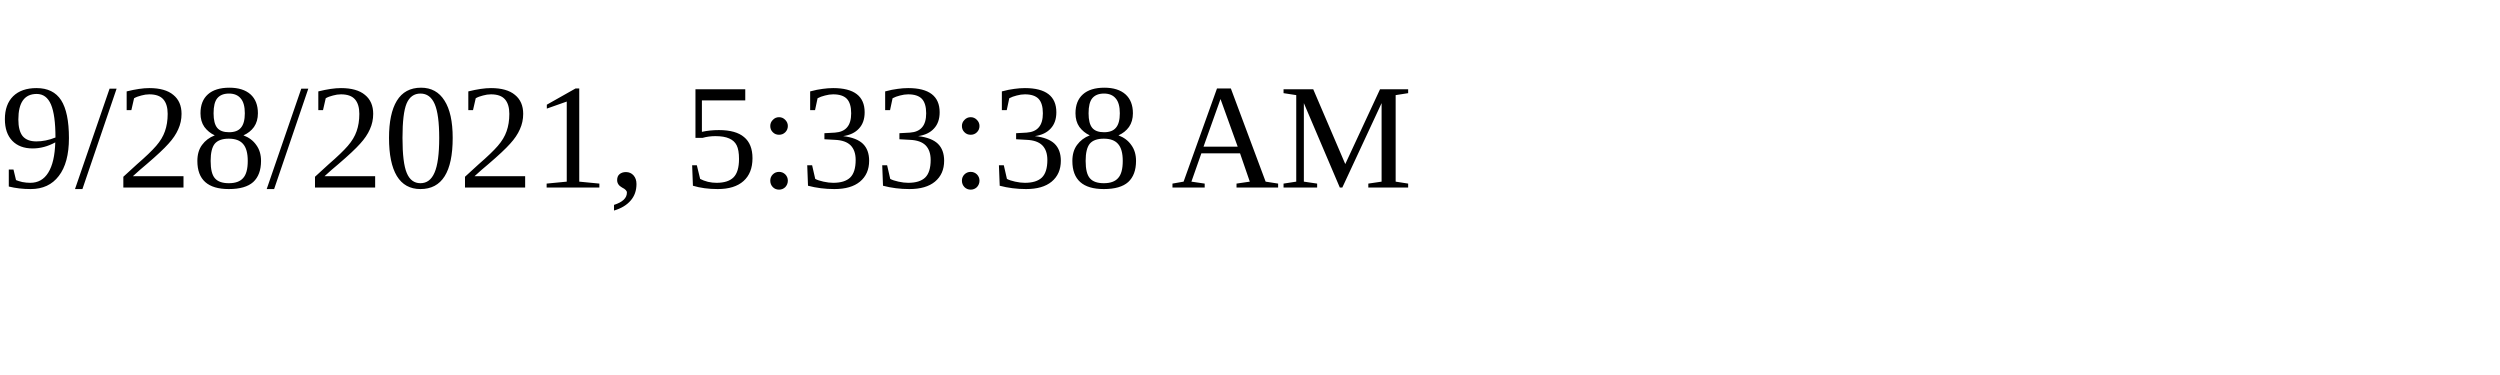
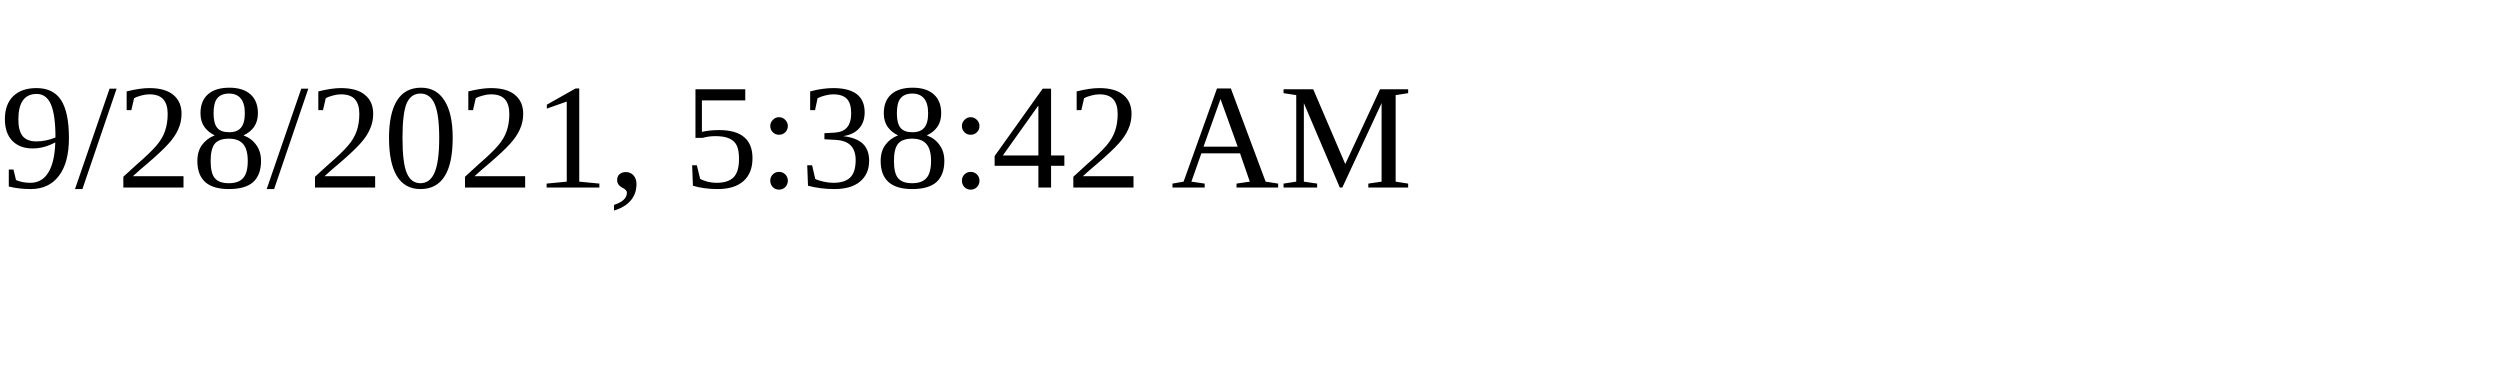
<svg xmlns="http://www.w3.org/2000/svg" height="30" width="200">
-   <text x="0" y="15">9/28/2021, 5:33:38 AM</text>
+   <text x="0" y="15">9/28/2021, 5:38:42 AM</text>
</svg>
